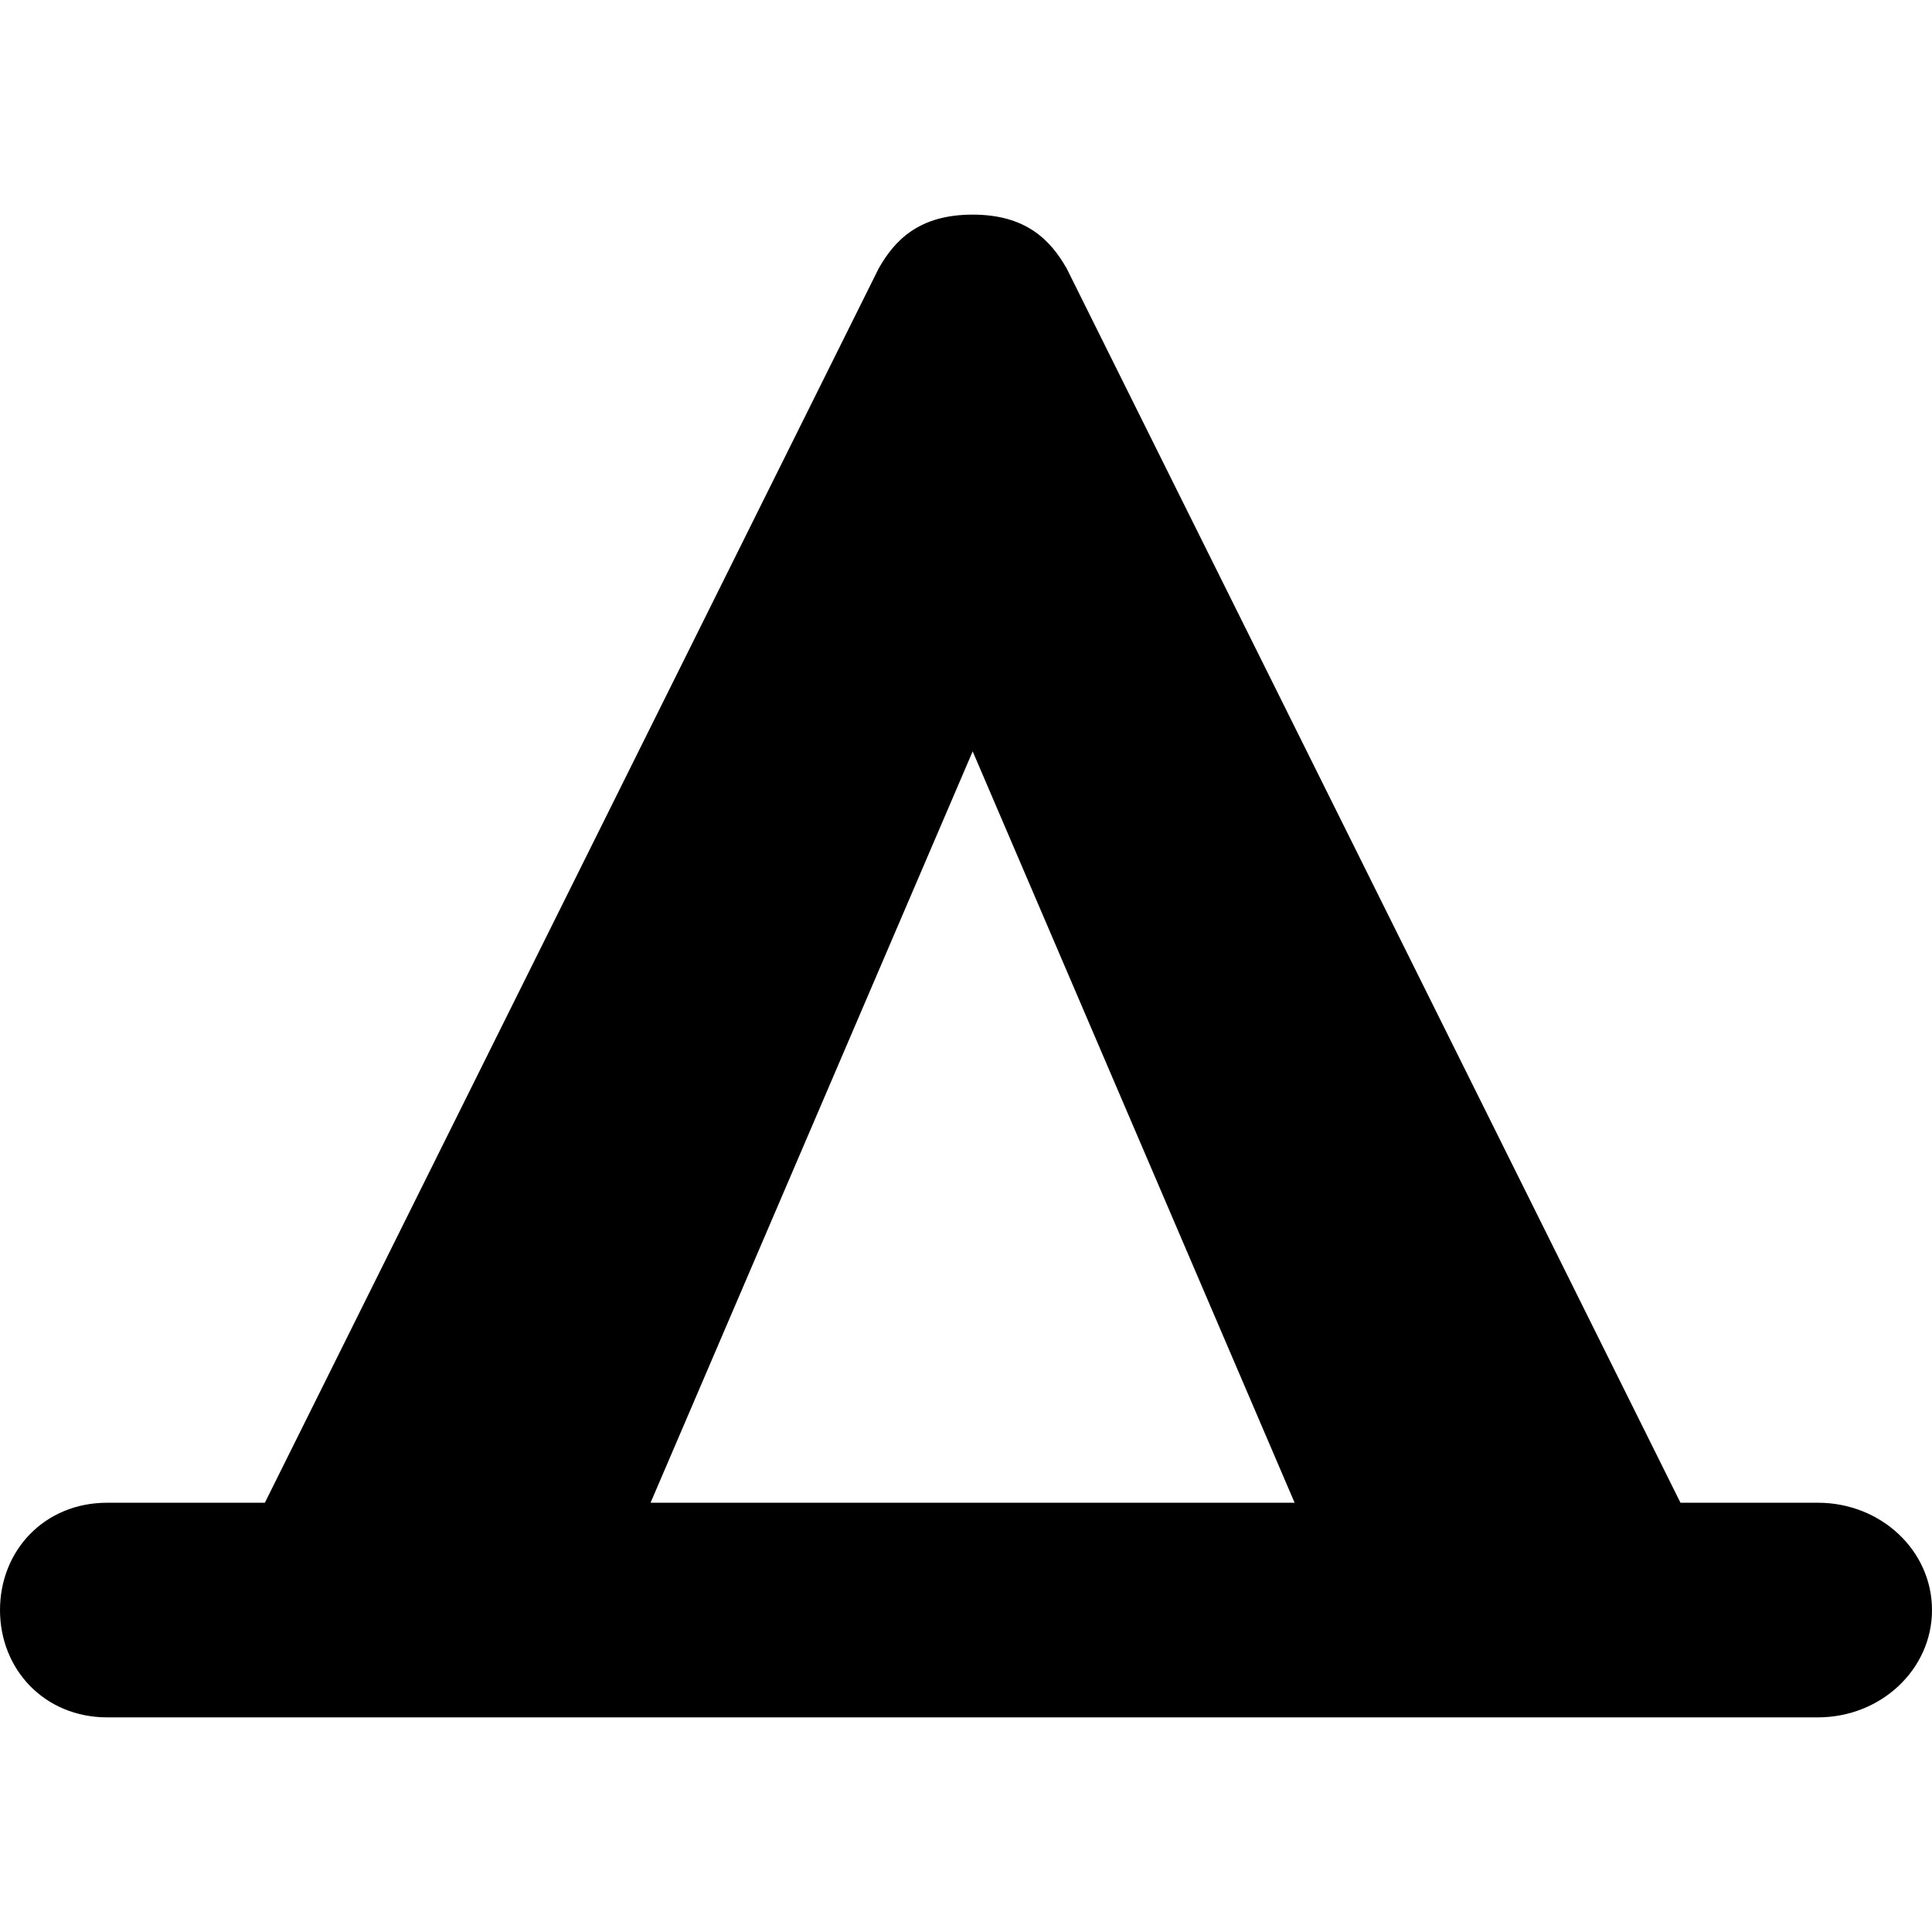
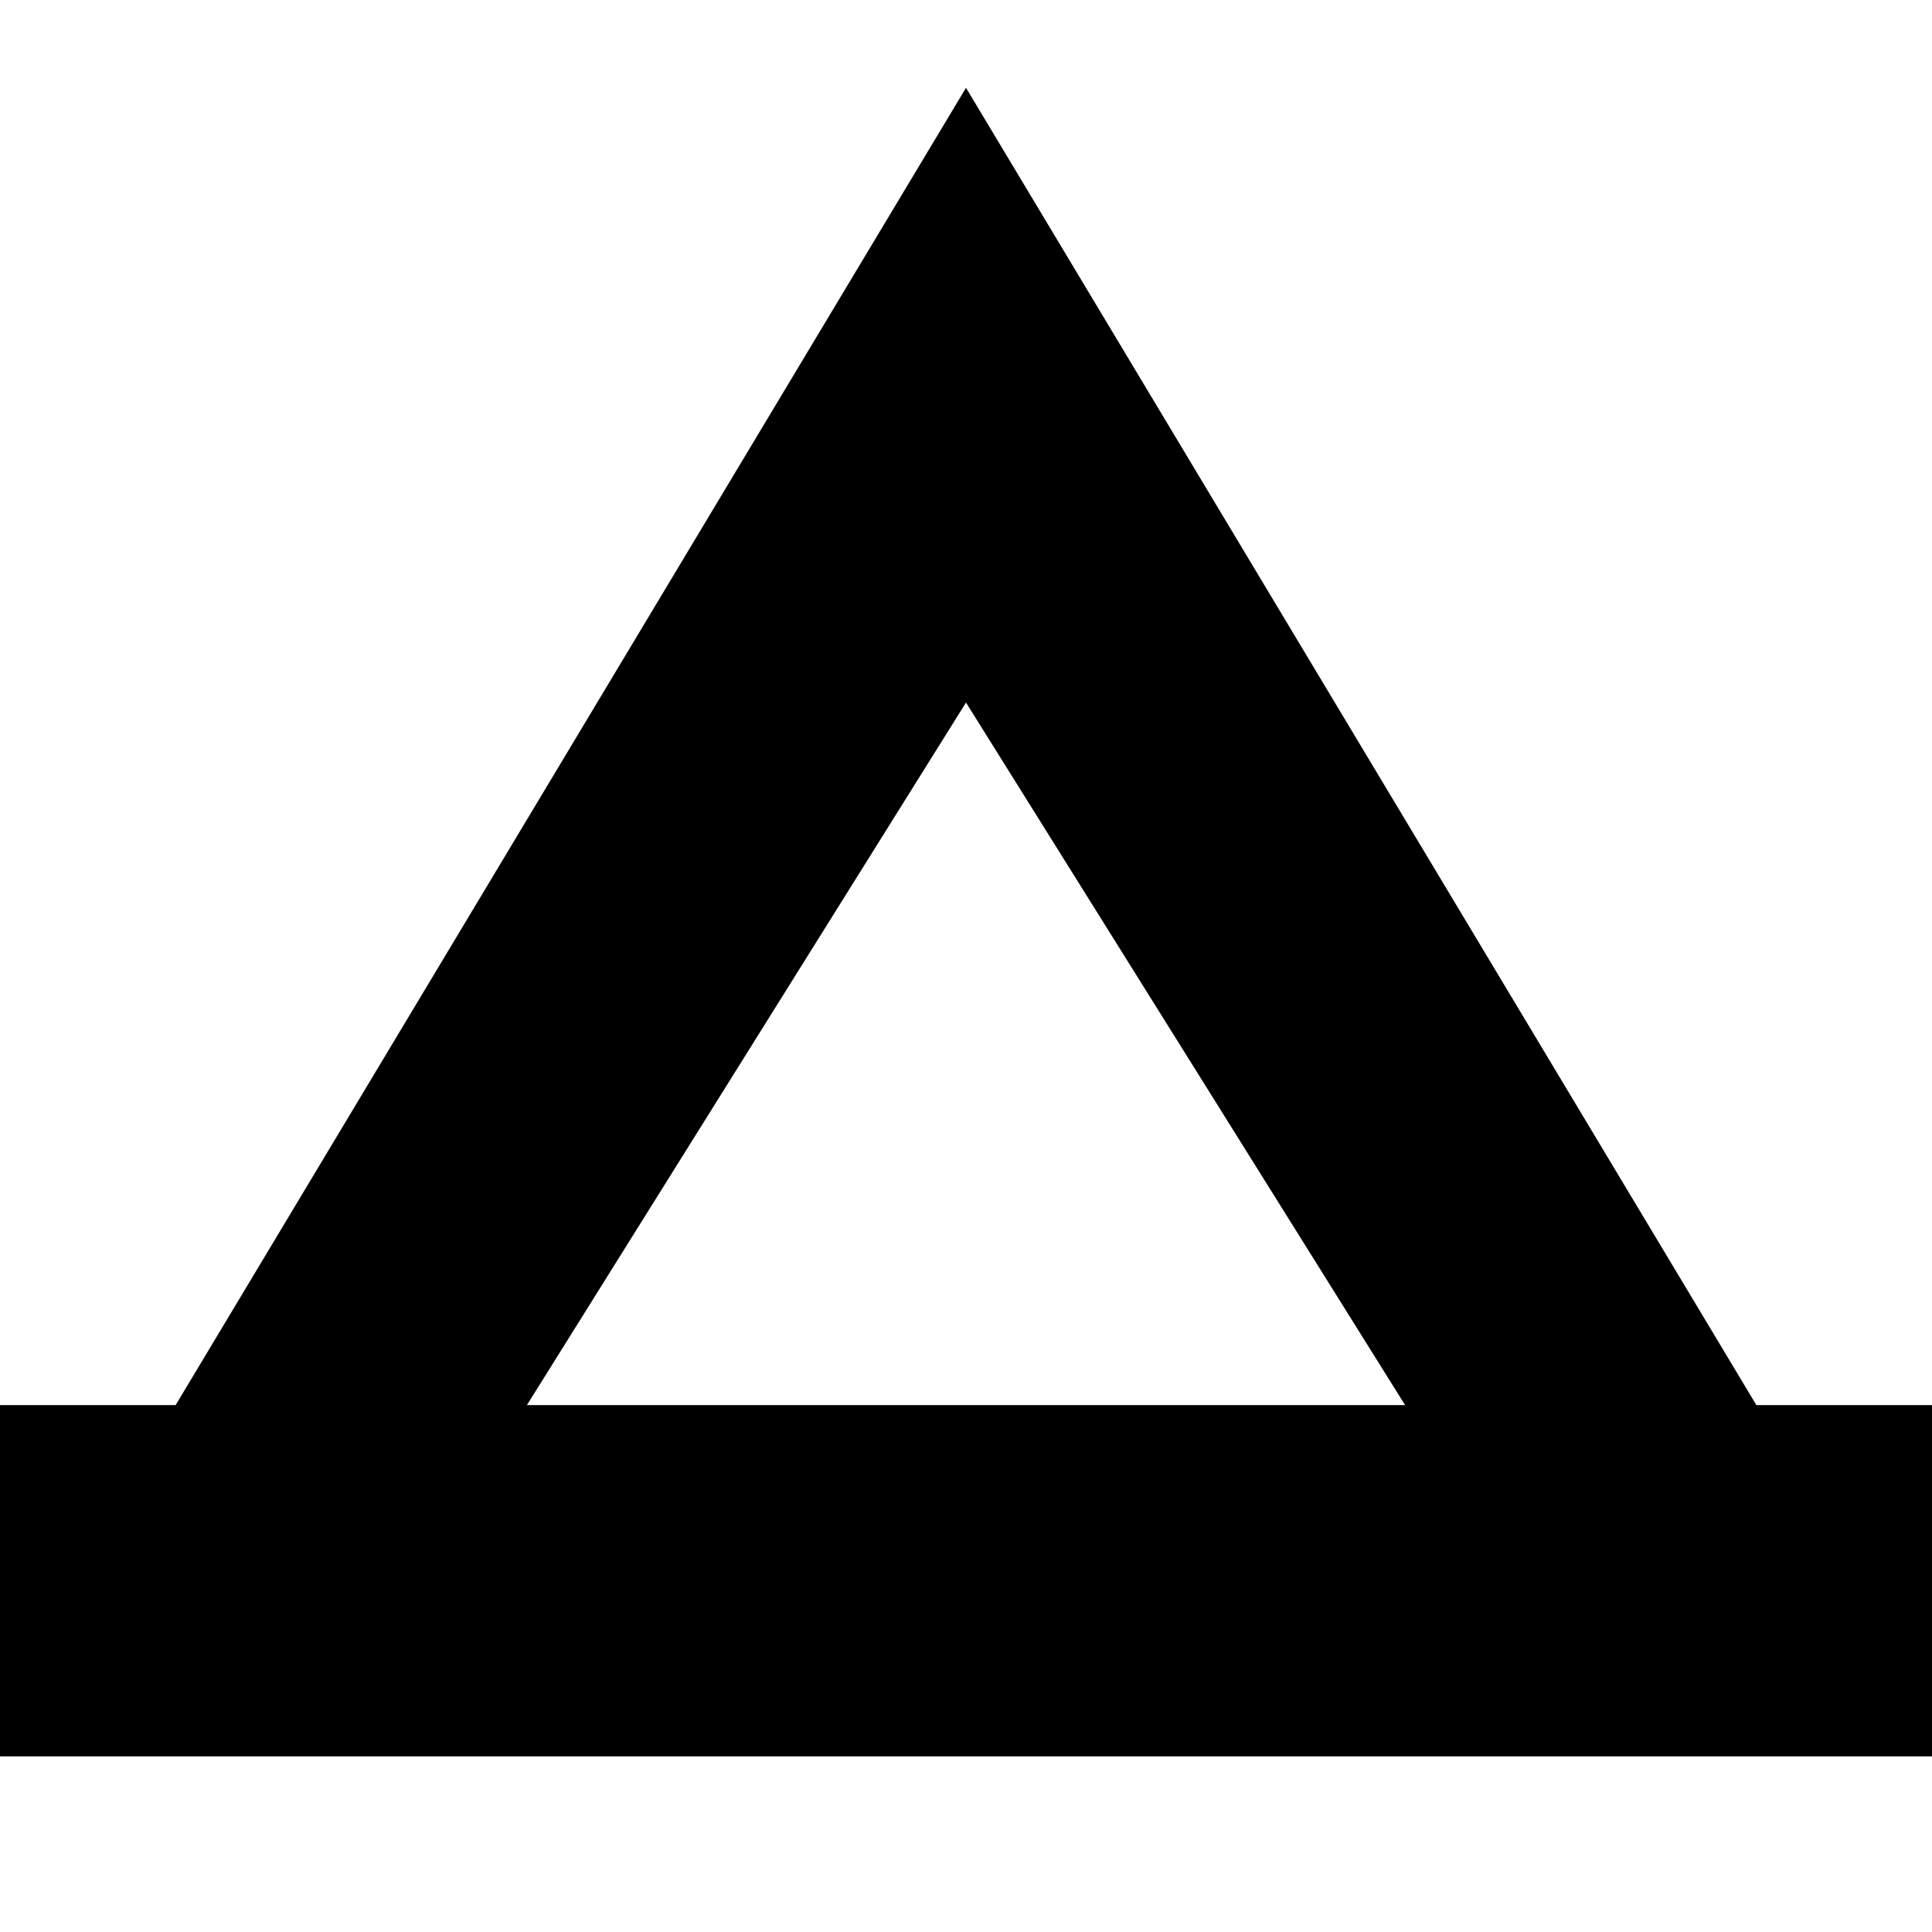
<svg xmlns="http://www.w3.org/2000/svg" version="1.1" width="11" height="11" id="svg4764" viewBox="0 0 11 11">
  <defs id="defs4766" />
-   <path style="fill:#000000;fill-opacity:1" d="m 5.538,1.222 c -0.306,0 -0.444,0.146 -0.535,0.306 l -3.495,7.028 -0.898,0 C 0.253,8.556 0,8.828 0,9.167 0,9.505 0.253,9.778 0.611,9.778 l 1.26,0 7.333,0 1.146,0 C 10.709,9.778 11,9.505 11,9.167 11,8.828 10.709,8.556 10.351,8.556 l -0.783,0 L 6.073,1.528 C 5.982,1.369 5.844,1.222 5.538,1.222 Z m 0,3.056 1.833,4.278 -3.667,0 z" id="path11349-0-3" />
+   <path style="color:#000000;clip-rule:nonzero;display:inline;overflow:visible;visibility:visible;opacity:1;isolation:auto;mix-blend-mode:normal;color-interpolation:sRGB;color-interpolation-filters:linearRGB;solid-color:#000000;solid-opacity:1;fill:#000000;fill-opacity:1;fill-rule:nonzero;stroke:none;stroke-width:1;stroke-linecap:round;stroke-linejoin:miter;stroke-miterlimit:4;stroke-dasharray:none;stroke-dashoffset:0;stroke-opacity:1;color-rendering:auto;image-rendering:auto;shape-rendering:auto;text-rendering:auto;enable-background:accumulate" d="M 5.5 0.5 L 1 8 L 0 8 L 0 10 L 11 10 L 11 8 L 10 8 L 5.5 0.5 z M 5.5 4 L 8 8 L 3 8 L 5.5 4 z " id="rect3335" />
</svg>
